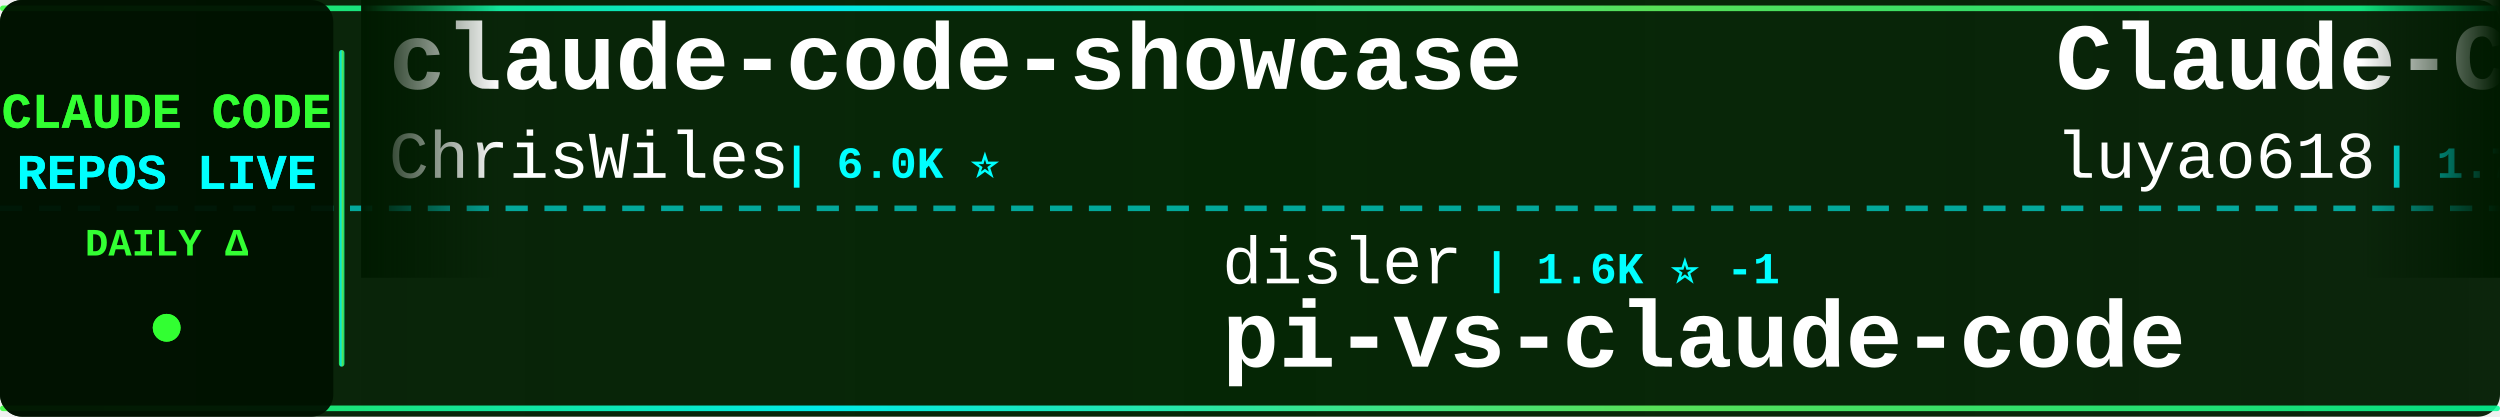
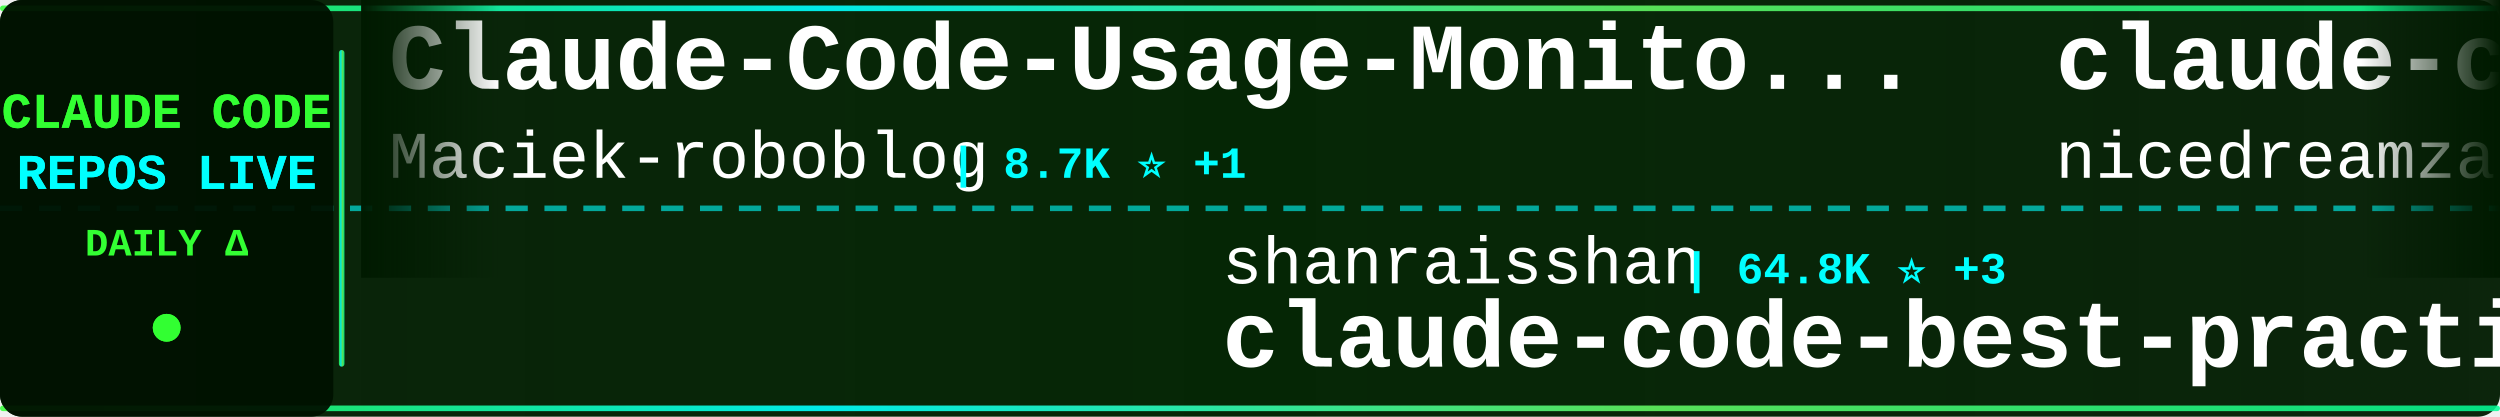
<svg xmlns="http://www.w3.org/2000/svg" width="900" height="150">
  <defs>
    <linearGradient id="tickerBg" x1="0%" y1="0%" x2="100%" y2="0%">
      <stop offset="0%" style="stop-color:#001a00;stop-opacity:0.95" />
      <stop offset="50%" style="stop-color:#002200;stop-opacity:0.98" />
      <stop offset="100%" style="stop-color:#001a00;stop-opacity:0.95" />
    </linearGradient>
    <linearGradient id="borderGrad" x1="0%" y1="0%" x2="100%" y2="0%">
      <stop offset="0%" style="stop-color:#33ff33;stop-opacity:0.85">
        <animate attributeName="stop-opacity" values="0.85;1;0.85" dur="2s" repeatCount="indefinite" />
      </stop>
      <stop offset="33%" style="stop-color:#00ffff;stop-opacity:0.9">
        <animate attributeName="stop-opacity" values="0.9;1;0.9" dur="2.2s" repeatCount="indefinite" />
      </stop>
      <stop offset="66%" style="stop-color:#66ff66;stop-opacity:0.85">
        <animate attributeName="stop-opacity" values="0.85;1;0.85" dur="1.8s" repeatCount="indefinite" />
      </stop>
      <stop offset="100%" style="stop-color:#00ff99;stop-opacity:0.85">
        <animate attributeName="stop-opacity" values="0.85;1;0.85" dur="2s" repeatCount="indefinite" />
      </stop>
    </linearGradient>
    <filter id="textGlow">
      <feGaussianBlur stdDeviation="0.1" result="coloredBlur" />
      <feMerge>
        <feMergeNode in="coloredBlur" />
        <feMergeNode in="SourceGraphic" />
      </feMerge>
    </filter>
    <filter id="metricGlow">
      <feGaussianBlur stdDeviation="0.2" result="coloredBlur" />
      <feMerge>
        <feMergeNode in="coloredBlur" />
        <feMergeNode in="SourceGraphic" />
      </feMerge>
    </filter>
    <linearGradient id="leftFade" x1="0%" y1="0%" x2="100%" y2="0%">
      <stop offset="0%" style="stop-color:#001a00;stop-opacity:1" />
      <stop offset="100%" style="stop-color:#001a00;stop-opacity:0" />
    </linearGradient>
    <linearGradient id="rightFade" x1="0%" y1="0%" x2="100%" y2="0%">
      <stop offset="0%" style="stop-color:#001a00;stop-opacity:0" />
      <stop offset="100%" style="stop-color:#001a00;stop-opacity:1" />
    </linearGradient>
  </defs>
  <rect width="900" height="150" fill="url(#tickerBg)" rx="8" />
  <rect x="0" y="2" width="900" height="2" fill="url(#borderGrad)" rx="1" />
  <rect x="0" y="146" width="900" height="2" fill="url(#borderGrad)" rx="1" />
  <line x1="0" y1="75" x2="900" y2="75" stroke="#00ffff" stroke-width="2" stroke-dasharray="8 6" opacity="0.6" />
  <rect x="0" y="0" width="120" height="150" fill="#001100" opacity="0.95" rx="8" />
  <text x="60" y="46" font-family="'Courier New', monospace" font-size="18" font-weight="bold" fill="#33ff33" text-anchor="middle" filter="url(#textGlow)">
    CLAUDE CODE
  </text>
  <text x="60" y="68" font-family="'Courier New', monospace" font-size="18" font-weight="bold" fill="#00ffff" text-anchor="middle" filter="url(#textGlow)">
    REPOS LIVE
  </text>
  <text x="60" y="92" font-family="'Courier New', monospace" font-size="14" font-weight="bold" fill="#33ff33" text-anchor="middle">
    DAILY Δ
  </text>
  <circle cx="60" cy="118" r="5" fill="#33ff33" filter="url(#metricGlow)">
    <animate attributeName="r" values="4;6;4" dur="1.5s" repeatCount="indefinite" />
    <animate attributeName="opacity" values="0.6;1;0.6" dur="1.5s" repeatCount="indefinite" />
  </circle>
  <rect x="122" y="18" width="2" height="114" fill="url(#borderGrad)" rx="1" />
  <clipPath id="tickerClip">
    <rect x="130" y="0" width="770" height="150" />
  </clipPath>
  <g clip-path="url(#tickerClip)">
    <g id="tickerItems">
      <animateTransform attributeName="transform" attributeType="XML" type="translate" from="0 0" to="-3000 0" dur="54s" repeatCount="indefinite" />
      <g transform="translate(0, 0)">
-         <text x="140" y="32" font-family="'Courier New', monospace" font-size="34" font-weight="bold" fill="#ffffff">claude-code-showcase</text>
-         <text x="140" y="64" font-family="'Courier New', monospace" font-size="24" font-weight="normal" fill="#ffffff" opacity="1.0">ChrisWiles</text>
-         <text x="282" y="64" font-family="'Courier New', monospace" font-size="16" font-weight="bold" fill="#00ffff"> | 6.0K ⭐</text>
+         <text x="140" y="32" font-family="'Courier New', monospace" font-size="34" font-weight="bold" fill="#ffffff">Claude-Code-Usage-Monito...</text>
+         <text x="140" y="64" font-family="'Courier New', monospace" font-size="24" font-weight="normal" fill="#ffffff" opacity="1.0">Maciek-roboblog</text>
+         <text x="342" y="64" font-family="'Courier New', monospace" font-size="16" font-weight="bold" fill="#00ffff"> | 8.7K ⭐ +1</text>
      </g>
      <g transform="translate(300, 0)">
-         <text x="140" y="102" font-family="'Courier New', monospace" font-size="24" font-weight="normal" fill="#ffffff" opacity="1.0">disler</text>
-         <text x="234" y="102" font-family="'Courier New', monospace" font-size="16" font-weight="bold" fill="#00ffff"> | 1.6K ⭐ -1</text>
-         <text x="140" y="132" font-family="'Courier New', monospace" font-size="34" font-weight="bold" fill="#ffffff">pi-vs-claude-code</text>
+         <text x="140" y="102" font-family="'Courier New', monospace" font-size="24" font-weight="normal" fill="#ffffff" opacity="1.0">shanraisshan</text>
+         <text x="306" y="102" font-family="'Courier New', monospace" font-size="16" font-weight="bold" fill="#00ffff"> | 64.8K ⭐ +3</text>
+         <text x="140" y="132" font-family="'Courier New', monospace" font-size="34" font-weight="bold" fill="#ffffff">claude-code-best-practic...</text>
      </g>
      <g transform="translate(600, 0)">
-         <text x="140" y="32" font-family="'Courier New', monospace" font-size="34" font-weight="bold" fill="#ffffff">Claude-Code-Source-Study</text>
-         <text x="140" y="64" font-family="'Courier New', monospace" font-size="24" font-weight="normal" fill="#ffffff" opacity="1.0">luyao618</text>
-         <text x="258" y="64" font-family="'Courier New', monospace" font-size="16" font-weight="bold" fill="#00ffff"> | 1.7K ⭐</text>
-       </g>
-       <g transform="translate(900, 0)">
-         <text x="140" y="102" font-family="'Courier New', monospace" font-size="24" font-weight="normal" fill="#ffffff" opacity="1.0">KPR111</text>
-         <text x="234" y="102" font-family="'Courier New', monospace" font-size="16" font-weight="bold" fill="#00ffff"> | 18 ⭐</text>
-         <text x="140" y="132" font-family="'Courier New', monospace" font-size="34" font-weight="bold" fill="#ffffff">Claude-Code</text>
-       </g>
-       <g transform="translate(1200, 0)">
-         <text x="140" y="32" font-family="'Courier New', monospace" font-size="34" font-weight="bold" fill="#ffffff">Open-ClaudeCode</text>
-         <text x="140" y="64" font-family="'Courier New', monospace" font-size="24" font-weight="normal" fill="#ffffff" opacity="1.0">LING71671</text>
-         <text x="270" y="64" font-family="'Courier New', monospace" font-size="16" font-weight="bold" fill="#00ffff"> | 945 ⭐</text>
-       </g>
-       <g transform="translate(1500, 0)">
-         <text x="140" y="102" font-family="'Courier New', monospace" font-size="24" font-weight="normal" fill="#ffffff" opacity="1.0">guanshan</text>
-         <text x="258" y="102" font-family="'Courier New', monospace" font-size="16" font-weight="bold" fill="#00ffff"> | 61 ⭐</text>
-         <text x="140" y="132" font-family="'Courier New', monospace" font-size="34" font-weight="bold" fill="#ffffff">ClaudeCode</text>
-       </g>
-       <g transform="translate(1800, 0)">
-         <text x="140" y="32" font-family="'Courier New', monospace" font-size="34" font-weight="bold" fill="#ffffff">claude-code-proxy</text>
-         <text x="140" y="64" font-family="'Courier New', monospace" font-size="24" font-weight="normal" fill="#ffffff" opacity="1.0">1rgs</text>
-         <text x="210" y="64" font-family="'Courier New', monospace" font-size="16" font-weight="bold" fill="#00ffff"> | 3.7K ⭐</text>
-       </g>
-       <g transform="translate(2100, 0)">
-         <text x="140" y="102" font-family="'Courier New', monospace" font-size="24" font-weight="normal" fill="#ffffff" opacity="1.0">feiskyer</text>
-         <text x="258" y="102" font-family="'Courier New', monospace" font-size="16" font-weight="bold" fill="#00ffff"> | 1.6K ⭐ +1</text>
-         <text x="140" y="132" font-family="'Courier New', monospace" font-size="34" font-weight="bold" fill="#ffffff">claude-code-settings</text>
-       </g>
-       <g transform="translate(2400, 0)">
        <text x="140" y="32" font-family="'Courier New', monospace" font-size="34" font-weight="bold" fill="#ffffff">claude-code-local</text>
        <text x="140" y="64" font-family="'Courier New', monospace" font-size="24" font-weight="normal" fill="#ffffff" opacity="1.0">nicedreamzapp</text>
        <text x="318" y="64" font-family="'Courier New', monospace" font-size="16" font-weight="bold" fill="#00ffff"> | 3.2K ⭐</text>
      </g>
+       <g transform="translate(900, 0)">
+         <text x="140" y="102" font-family="'Courier New', monospace" font-size="24" font-weight="normal" fill="#ffffff" opacity="1.0">zstmfhy</text>
+         <text x="246" y="102" font-family="'Courier New', monospace" font-size="16" font-weight="bold" fill="#00ffff"> | 190 ⭐</text>
+         <text x="140" y="132" font-family="'Courier New', monospace" font-size="34" font-weight="bold" fill="#ffffff">Claude-code</text>
+       </g>
+       <g transform="translate(1200, 0)">
+         <text x="140" y="32" font-family="'Courier New', monospace" font-size="34" font-weight="bold" fill="#ffffff">claude-code-base-action</text>
+         <text x="140" y="64" font-family="'Courier New', monospace" font-size="24" font-weight="normal" fill="#ffffff" opacity="1.0">anthropics</text>
+         <text x="282" y="64" font-family="'Courier New', monospace" font-size="16" font-weight="bold" fill="#00ffff"> | 950 ⭐</text>
+       </g>
+       <g transform="translate(1500, 0)">
+         <text x="140" y="102" font-family="'Courier New', monospace" font-size="24" font-weight="normal" fill="#ffffff" opacity="1.0">sugyan</text>
+         <text x="234" y="102" font-family="'Courier New', monospace" font-size="16" font-weight="bold" fill="#00ffff"> | 1.1K ⭐</text>
+         <text x="140" y="132" font-family="'Courier New', monospace" font-size="34" font-weight="bold" fill="#ffffff">claude-code-webui</text>
+       </g>
+       <g transform="translate(1800, 0)">
+         <text x="140" y="32" font-family="'Courier New', monospace" font-size="34" font-weight="bold" fill="#ffffff">claude-code-rev</text>
+         <text x="140" y="64" font-family="'Courier New', monospace" font-size="24" font-weight="normal" fill="#ffffff" opacity="1.0">oboard</text>
+         <text x="234" y="64" font-family="'Courier New', monospace" font-size="16" font-weight="bold" fill="#00ffff"> | 3.3K ⭐</text>
+       </g>
+       <g transform="translate(2100, 0)">
+         <text x="140" y="102" font-family="'Courier New', monospace" font-size="24" font-weight="normal" fill="#ffffff" opacity="1.0">ccplugins</text>
+         <text x="270" y="102" font-family="'Courier New', monospace" font-size="16" font-weight="bold" fill="#00ffff"> | 922 ⭐ +1</text>
+         <text x="140" y="132" font-family="'Courier New', monospace" font-size="34" font-weight="bold" fill="#ffffff">awesome-claude-code-plug...</text>
+       </g>
+       <g transform="translate(2400, 0)">
+         <text x="140" y="32" font-family="'Courier New', monospace" font-size="34" font-weight="bold" fill="#ffffff">Claude-Code-Game-Studios</text>
+         <text x="140" y="64" font-family="'Courier New', monospace" font-size="24" font-weight="normal" fill="#ffffff" opacity="1.0">Donchitos</text>
+         <text x="270" y="64" font-family="'Courier New', monospace" font-size="16" font-weight="bold" fill="#00ffff"> | 24.4K ⭐ +4</text>
+       </g>
      <g transform="translate(2700, 0)">
-         <text x="140" y="102" font-family="'Courier New', monospace" font-size="24" font-weight="normal" fill="#ffffff" opacity="1.0">AprilNEA</text>
-         <text x="258" y="102" font-family="'Courier New', monospace" font-size="16" font-weight="bold" fill="#00ffff"> | 391 ⭐</text>
-         <text x="140" y="132" font-family="'Courier New', monospace" font-size="34" font-weight="bold" fill="#ffffff">claude-code-source</text>
+         <text x="140" y="102" font-family="'Courier New', monospace" font-size="24" font-weight="normal" fill="#ffffff" opacity="1.0">jqueryscript</text>
+         <text x="306" y="102" font-family="'Courier New', monospace" font-size="16" font-weight="bold" fill="#00ffff"> | 503 ⭐</text>
+         <text x="140" y="132" font-family="'Courier New', monospace" font-size="34" font-weight="bold" fill="#ffffff">awesome-claude-code</text>
      </g>
      <g transform="translate(3000, 0)">
-         <text x="140" y="32" font-family="'Courier New', monospace" font-size="34" font-weight="bold" fill="#ffffff">claude-code-showcase</text>
-         <text x="140" y="64" font-family="'Courier New', monospace" font-size="24" font-weight="normal" fill="#ffffff" opacity="1.0">ChrisWiles</text>
-         <text x="282" y="64" font-family="'Courier New', monospace" font-size="16" font-weight="bold" fill="#00ffff"> | 6.0K ⭐</text>
+         <text x="140" y="32" font-family="'Courier New', monospace" font-size="34" font-weight="bold" fill="#ffffff">Claude-Code-Usage-Monito...</text>
+         <text x="140" y="64" font-family="'Courier New', monospace" font-size="24" font-weight="normal" fill="#ffffff" opacity="1.0">Maciek-roboblog</text>
+         <text x="342" y="64" font-family="'Courier New', monospace" font-size="16" font-weight="bold" fill="#00ffff"> | 8.7K ⭐ +1</text>
      </g>
      <g transform="translate(3300, 0)">
-         <text x="140" y="102" font-family="'Courier New', monospace" font-size="24" font-weight="normal" fill="#ffffff" opacity="1.0">disler</text>
-         <text x="234" y="102" font-family="'Courier New', monospace" font-size="16" font-weight="bold" fill="#00ffff"> | 1.6K ⭐ -1</text>
-         <text x="140" y="132" font-family="'Courier New', monospace" font-size="34" font-weight="bold" fill="#ffffff">pi-vs-claude-code</text>
+         <text x="140" y="102" font-family="'Courier New', monospace" font-size="24" font-weight="normal" fill="#ffffff" opacity="1.0">shanraisshan</text>
+         <text x="306" y="102" font-family="'Courier New', monospace" font-size="16" font-weight="bold" fill="#00ffff"> | 64.8K ⭐ +3</text>
+         <text x="140" y="132" font-family="'Courier New', monospace" font-size="34" font-weight="bold" fill="#ffffff">claude-code-best-practic...</text>
      </g>
      <g transform="translate(3600, 0)">
-         <text x="140" y="32" font-family="'Courier New', monospace" font-size="34" font-weight="bold" fill="#ffffff">Claude-Code-Source-Study</text>
-         <text x="140" y="64" font-family="'Courier New', monospace" font-size="24" font-weight="normal" fill="#ffffff" opacity="1.0">luyao618</text>
-         <text x="258" y="64" font-family="'Courier New', monospace" font-size="16" font-weight="bold" fill="#00ffff"> | 1.7K ⭐</text>
+         <text x="140" y="32" font-family="'Courier New', monospace" font-size="34" font-weight="bold" fill="#ffffff">claude-code-local</text>
+         <text x="140" y="64" font-family="'Courier New', monospace" font-size="24" font-weight="normal" fill="#ffffff" opacity="1.0">nicedreamzapp</text>
+         <text x="318" y="64" font-family="'Courier New', monospace" font-size="16" font-weight="bold" fill="#00ffff"> | 3.2K ⭐</text>
      </g>
      <g transform="translate(3900, 0)">
-         <text x="140" y="102" font-family="'Courier New', monospace" font-size="24" font-weight="normal" fill="#ffffff" opacity="1.0">KPR111</text>
-         <text x="234" y="102" font-family="'Courier New', monospace" font-size="16" font-weight="bold" fill="#00ffff"> | 18 ⭐</text>
-         <text x="140" y="132" font-family="'Courier New', monospace" font-size="34" font-weight="bold" fill="#ffffff">Claude-Code</text>
+         <text x="140" y="102" font-family="'Courier New', monospace" font-size="24" font-weight="normal" fill="#ffffff" opacity="1.0">zstmfhy</text>
+         <text x="246" y="102" font-family="'Courier New', monospace" font-size="16" font-weight="bold" fill="#00ffff"> | 190 ⭐</text>
+         <text x="140" y="132" font-family="'Courier New', monospace" font-size="34" font-weight="bold" fill="#ffffff">Claude-code</text>
      </g>
    </g>
  </g>
  <rect x="130" y="0" width="50" height="100" fill="url(#leftFade)" />
  <rect x="850" y="0" width="50" height="100" fill="url(#rightFade)" />
</svg>
